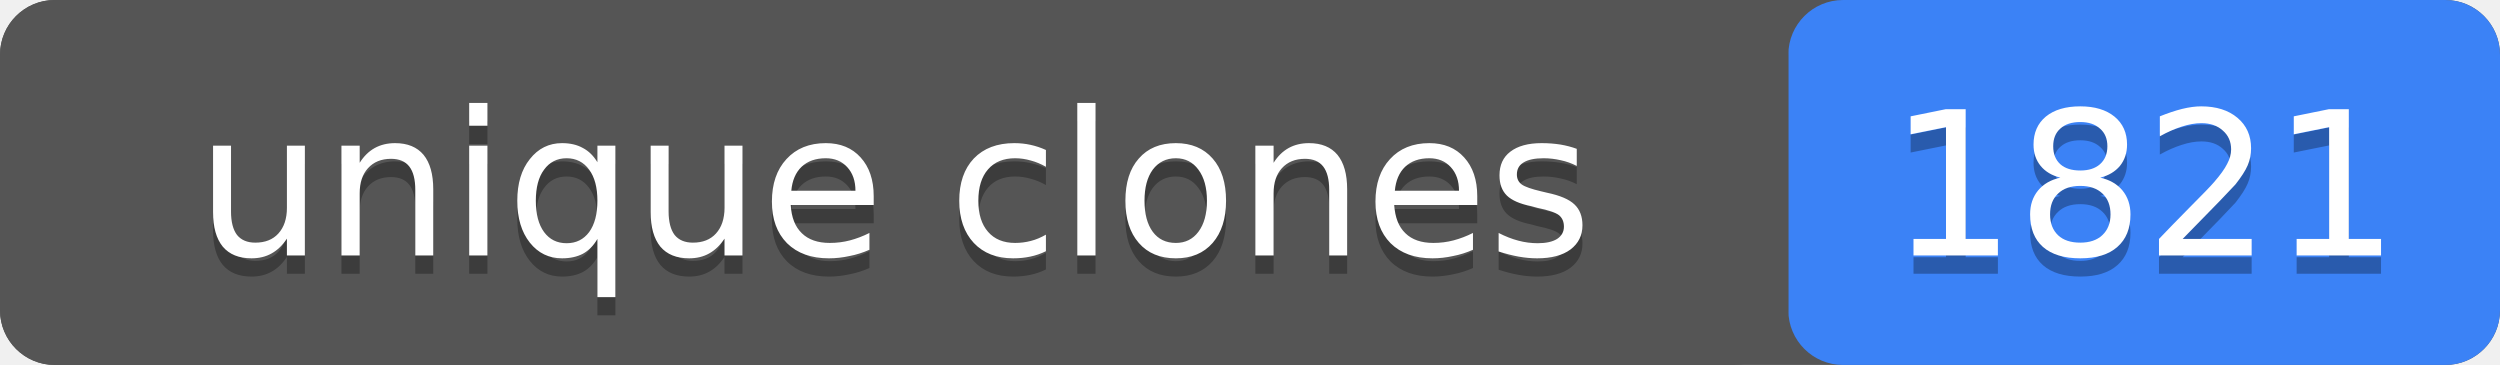
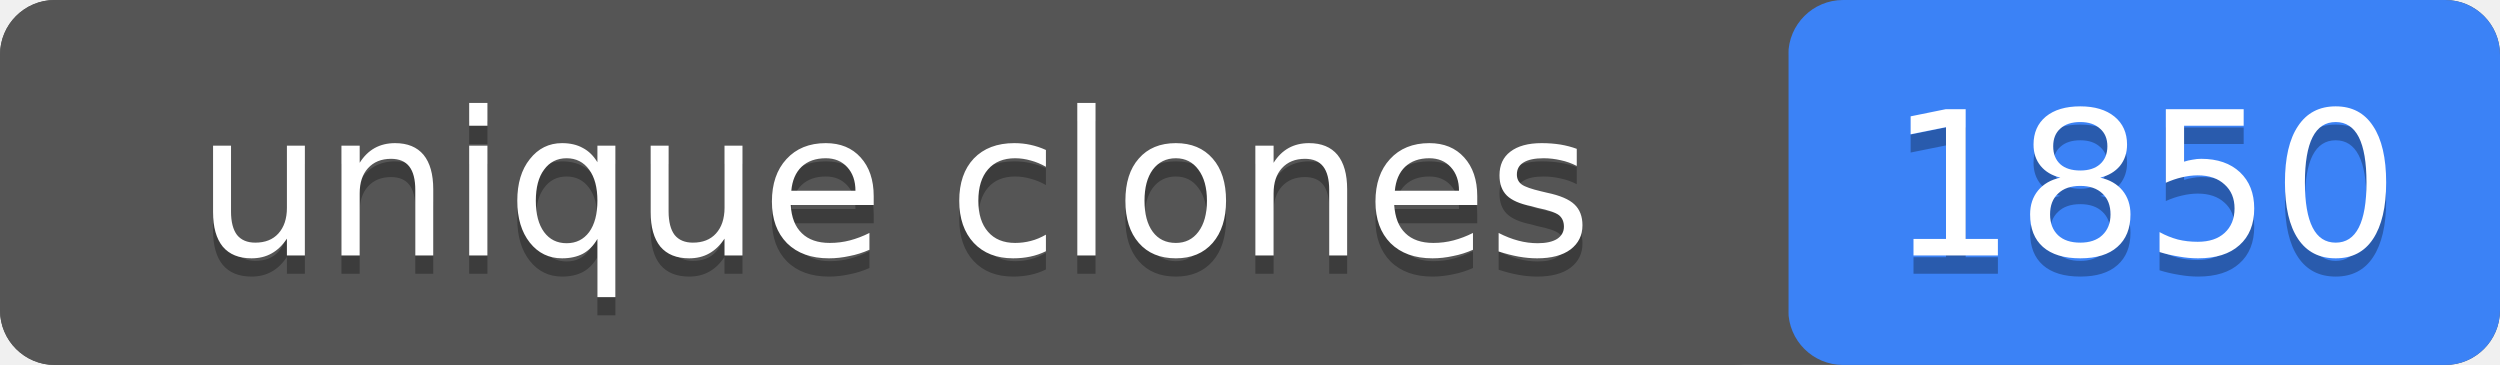
- <svg xmlns="http://www.w3.org/2000/svg" width="137" height="20" role="img" aria-label="unique clones: 1821">
+ <svg xmlns="http://www.w3.org/2000/svg" width="137" height="20" role="img" aria-label="unique clones: 1850">
  <rect width="137" height="20" rx="3" fill="#555" />
  <rect x="98" width="39" height="20" rx="3" fill="#3b82f6" />
  <rect width="98" height="20" rx="3" fill="#555" />
  <g fill="#fff" text-anchor="middle" font-family="Verdana,Geneva,DejaVu Sans,sans-serif" font-size="11">
    <text x="49" y="15" fill="#010101" fill-opacity=".3">unique clones</text>
    <text x="49" y="14">unique clones</text>
-     <text x="117.5" y="15" fill="#010101" fill-opacity=".3">1821</text>
-     <text x="117.5" y="14">1821</text>
+     <text x="117.5" y="15" fill="#010101" fill-opacity=".3">1850</text>
+     <text x="117.5" y="14">1850</text>
  </g>
</svg>
